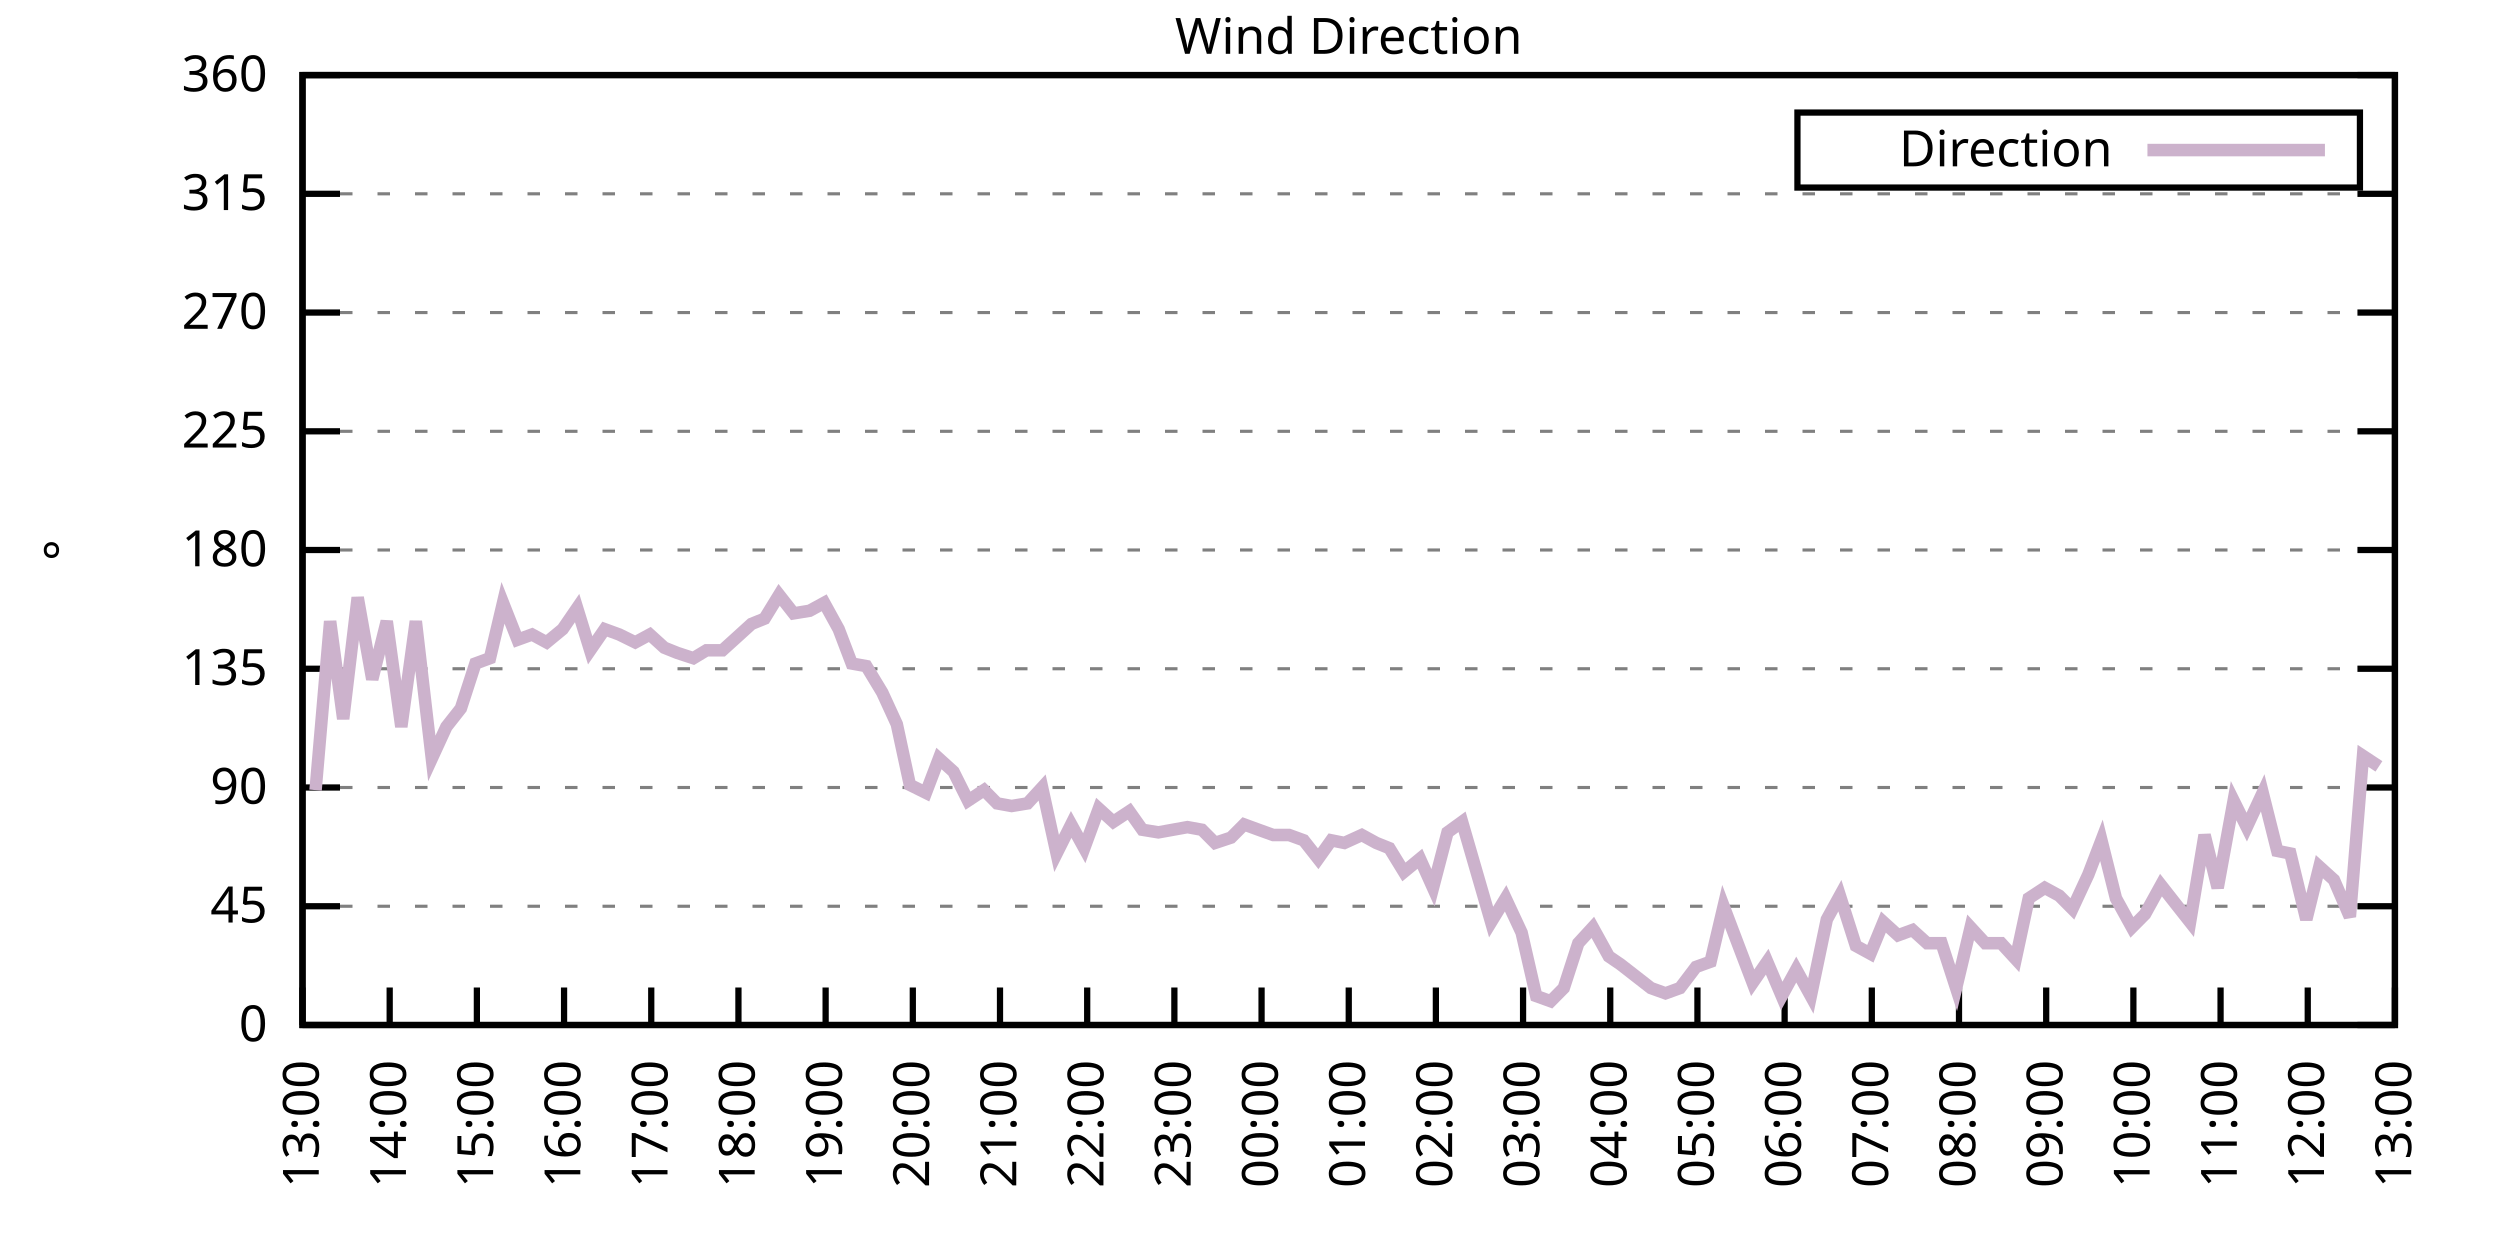
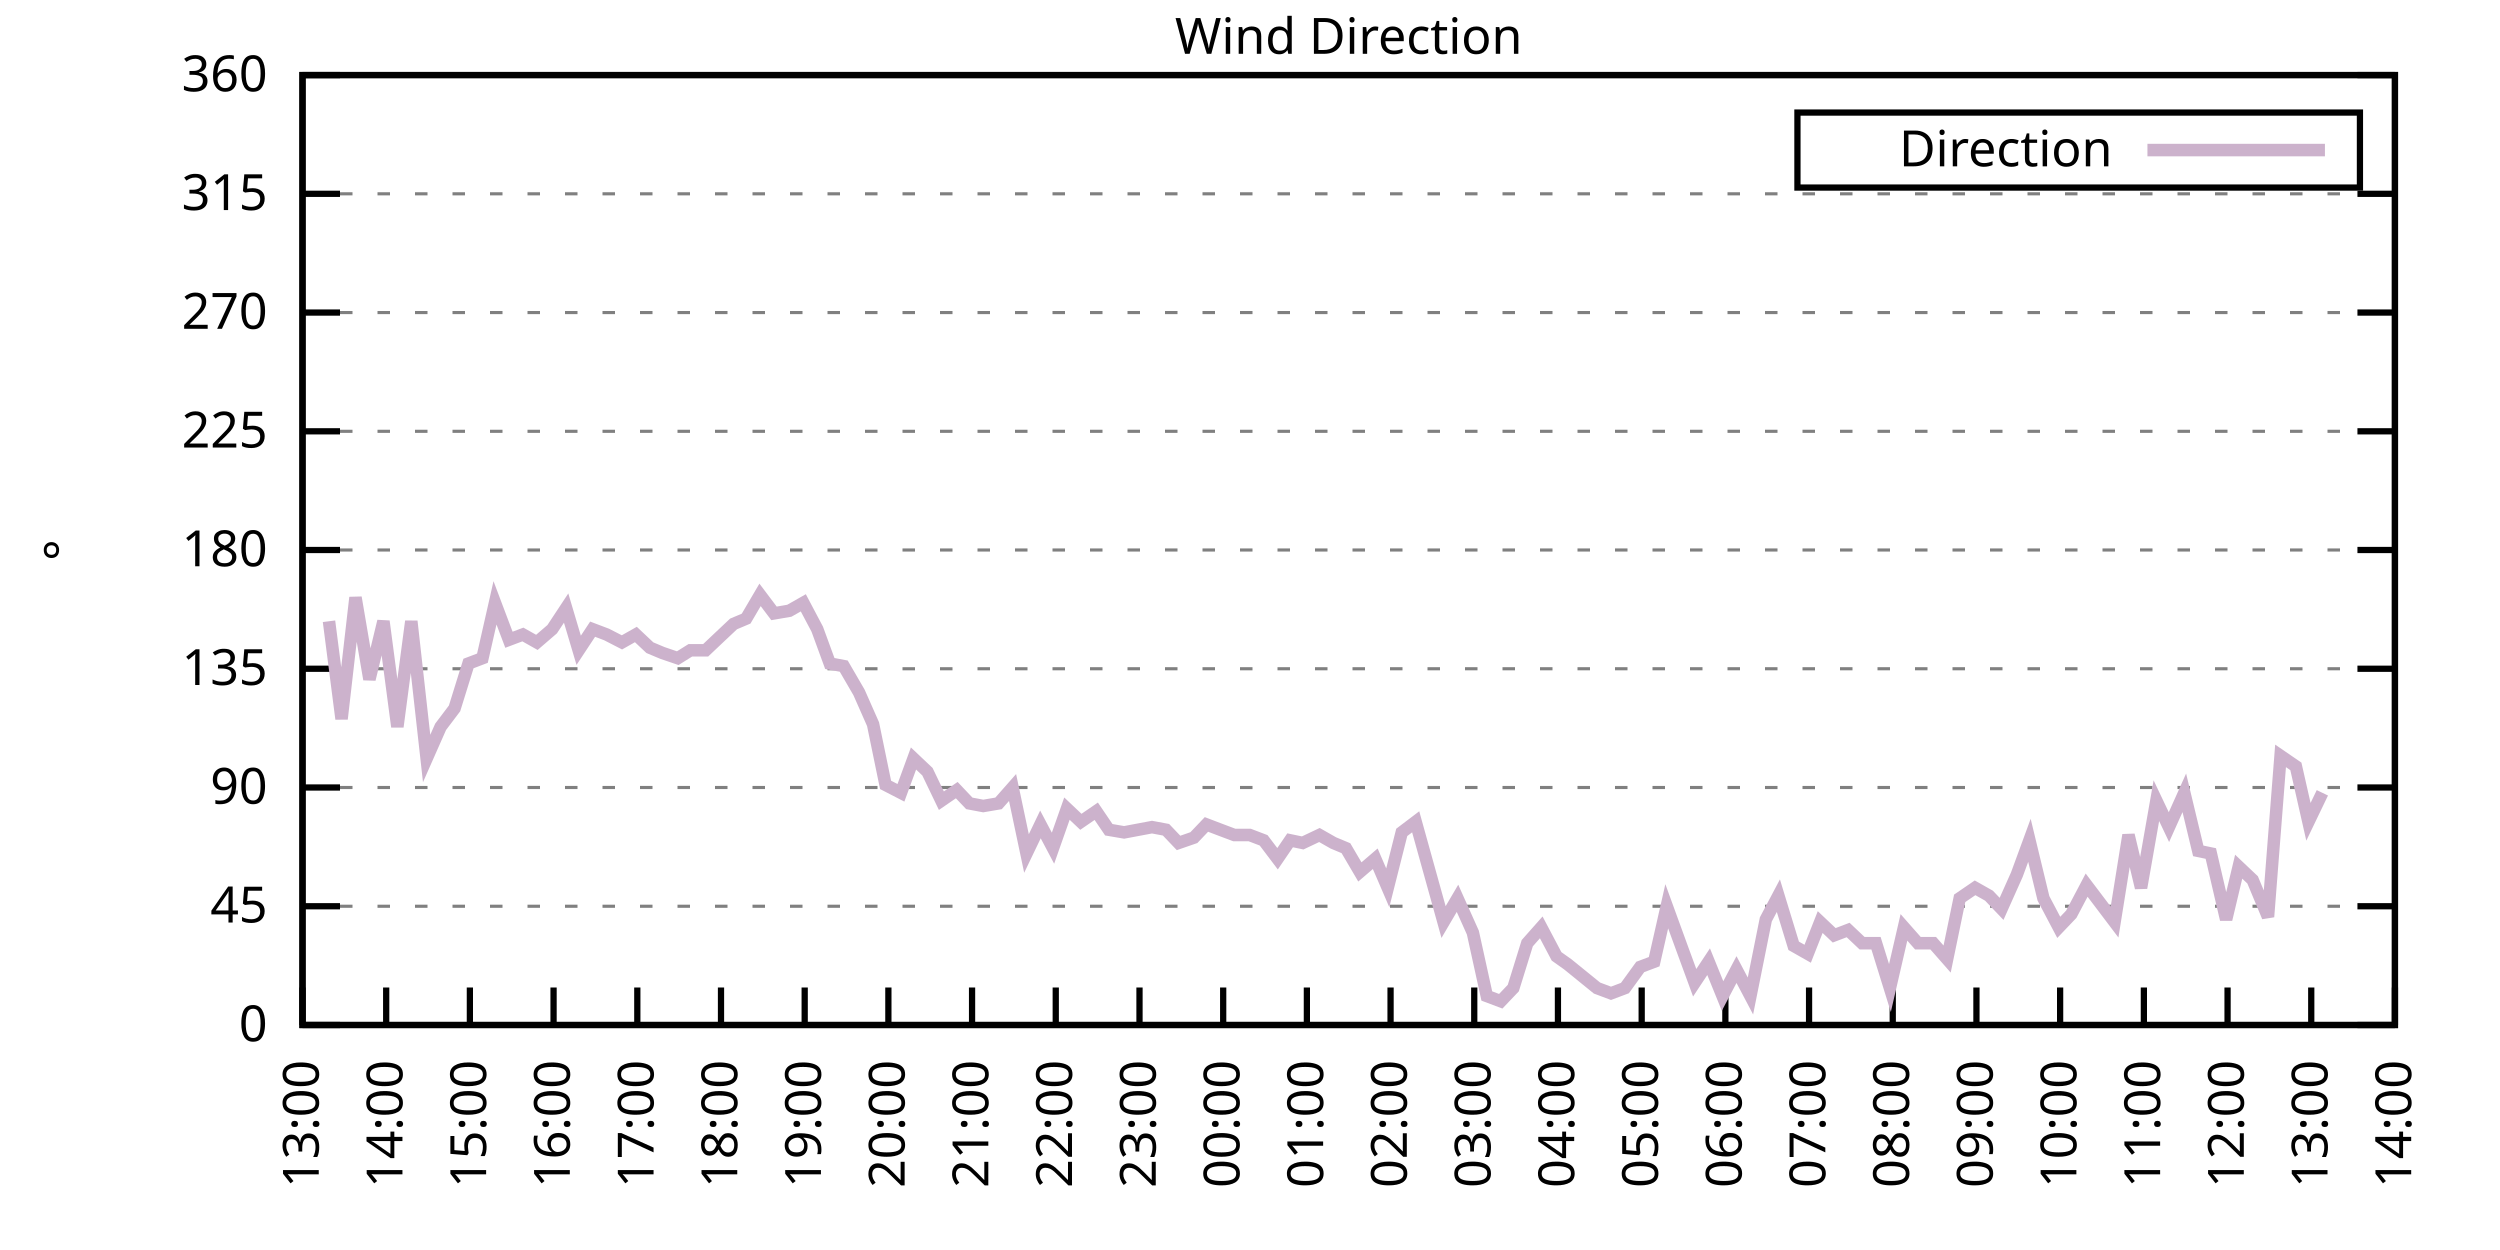
<svg xmlns="http://www.w3.org/2000/svg" xmlns:xlink="http://www.w3.org/1999/xlink" width="400" height="200" viewBox="0 0 400 200">
  <g id="gnuplot_canvas">
    <rect x="0" y="0" width="400" height="200" fill="none" />
    <defs>
      <circle id="gpDot" r="0.5" stroke-width="0.5" stroke="currentColor" />
      <path id="gpPt0" stroke-width="0.333" stroke="currentColor" d="M-1,0 h2 M0,-1 v2" />
      <path id="gpPt1" stroke-width="0.333" stroke="currentColor" d="M-1,-1 L1,1 M1,-1 L-1,1" />
      <path id="gpPt2" stroke-width="0.333" stroke="currentColor" d="M-1,0 L1,0 M0,-1 L0,1 M-1,-1 L1,1 M-1,1 L1,-1" />
      <rect id="gpPt3" stroke-width="0.333" stroke="currentColor" x="-1" y="-1" width="2" height="2" />
      <rect id="gpPt4" stroke-width="0.333" stroke="currentColor" fill="currentColor" x="-1" y="-1" width="2" height="2" />
      <circle id="gpPt5" stroke-width="0.333" stroke="currentColor" cx="0" cy="0" r="1" />
      <use xlink:href="#gpPt5" id="gpPt6" fill="currentColor" stroke="none" />
      <path id="gpPt7" stroke-width="0.333" stroke="currentColor" d="M0,-1.33 L-1.33,0.67 L1.33,0.67 z" />
      <use xlink:href="#gpPt7" id="gpPt8" fill="currentColor" stroke="none" />
      <use xlink:href="#gpPt7" id="gpPt9" stroke="currentColor" transform="rotate(180)" />
      <use xlink:href="#gpPt9" id="gpPt10" fill="currentColor" stroke="none" />
      <use xlink:href="#gpPt3" id="gpPt11" stroke="currentColor" transform="rotate(45)" />
      <use xlink:href="#gpPt11" id="gpPt12" fill="currentColor" stroke="none" />
      <path id="gpPt13" stroke-width="0.333" stroke="currentColor" d="M0,1.330 L1.265,0.411 L0.782,-1.067 L-0.782,-1.076 L-1.265,0.411 z" />
      <use xlink:href="#gpPt13" id="gpPt14" fill="currentColor" stroke="none" />
      <filter id="textbox" filterUnits="objectBoundingBox" x="0" y="0" height="1" width="1">
        <feFlood flood-color="white" flood-opacity="1" result="bgnd" />
        <feComposite in="SourceGraphic" in2="bgnd" operator="atop" />
      </filter>
      <filter id="greybox" filterUnits="objectBoundingBox" x="0" y="0" height="1" width="1">
        <feFlood flood-color="lightgrey" flood-opacity="1" result="grey" />
        <feComposite in="SourceGraphic" in2="grey" operator="atop" />
      </filter>
    </defs>
    <g fill="none" color="white" stroke="currentColor" stroke-width="1.00" stroke-linecap="butt" stroke-linejoin="miter">
</g>
    <g fill="none" color="black" stroke="currentColor" stroke-width="1.00" stroke-linecap="butt" stroke-linejoin="miter">
      <g stroke="none" shape-rendering="crispEdges">
        <polygon fill="rgb(255, 255, 255)" points="48.40,164.00 383.18,164.00 383.18,12.02 48.40,12.02 " />
      </g>
    </g>
    <g fill="none" color="black" stroke="currentColor" stroke-width="1.00" stroke-linecap="butt" stroke-linejoin="miter">
</g>
    <g fill="none" color="black" stroke="black" stroke-width="0.50" stroke-linecap="butt" stroke-linejoin="miter">
</g>
    <g fill="none" color="gray" stroke="currentColor" stroke-width="0.50" stroke-linecap="butt" stroke-linejoin="miter">
      <path stroke="gray" stroke-dasharray="2,4" class="gridline" d="M48.40,164.00 L383.19,164.00  " />
    </g>
    <g fill="none" color="gray" stroke="gray" stroke-width="1.00" stroke-linecap="butt" stroke-linejoin="miter">
</g>
    <g fill="none" color="black" stroke="currentColor" stroke-width="1.00" stroke-linecap="butt" stroke-linejoin="miter">
      <path stroke="black" d="M48.40,164.00 L54.40,164.00 M383.19,164.00 L377.19,164.00  " />
      <g transform="translate(42.80,166.60)" stroke="none" fill="black" font-family="Sans" font-size="8.00" text-anchor="end">
        <text>
          <tspan font-family="Sans"> 0</tspan>
        </text>
      </g>
    </g>
    <g fill="none" color="black" stroke="currentColor" stroke-width="1.00" stroke-linecap="butt" stroke-linejoin="miter">
</g>
    <g fill="none" color="black" stroke="black" stroke-width="0.50" stroke-linecap="butt" stroke-linejoin="miter">
</g>
    <g fill="none" color="gray" stroke="currentColor" stroke-width="0.50" stroke-linecap="butt" stroke-linejoin="miter">
      <path stroke="gray" stroke-dasharray="2,4" class="gridline" d="M48.40,145.00 L383.19,145.00  " />
    </g>
    <g fill="none" color="gray" stroke="gray" stroke-width="1.00" stroke-linecap="butt" stroke-linejoin="miter">
</g>
    <g fill="none" color="black" stroke="currentColor" stroke-width="1.00" stroke-linecap="butt" stroke-linejoin="miter">
      <path stroke="black" d="M48.40,145.00 L54.40,145.00 M383.19,145.00 L377.19,145.00  " />
      <g transform="translate(42.80,147.60)" stroke="none" fill="black" font-family="Sans" font-size="8.00" text-anchor="end">
        <text>
          <tspan font-family="Sans"> 45</tspan>
        </text>
      </g>
    </g>
    <g fill="none" color="black" stroke="currentColor" stroke-width="1.00" stroke-linecap="butt" stroke-linejoin="miter">
</g>
    <g fill="none" color="black" stroke="black" stroke-width="0.50" stroke-linecap="butt" stroke-linejoin="miter">
</g>
    <g fill="none" color="gray" stroke="currentColor" stroke-width="0.50" stroke-linecap="butt" stroke-linejoin="miter">
      <path stroke="gray" stroke-dasharray="2,4" class="gridline" d="M48.40,126.00 L383.19,126.00  " />
    </g>
    <g fill="none" color="gray" stroke="gray" stroke-width="1.00" stroke-linecap="butt" stroke-linejoin="miter">
</g>
    <g fill="none" color="black" stroke="currentColor" stroke-width="1.00" stroke-linecap="butt" stroke-linejoin="miter">
      <path stroke="black" d="M48.40,126.00 L54.40,126.00 M383.19,126.00 L377.19,126.00  " />
      <g transform="translate(42.80,128.60)" stroke="none" fill="black" font-family="Sans" font-size="8.00" text-anchor="end">
        <text>
          <tspan font-family="Sans"> 90</tspan>
        </text>
      </g>
    </g>
    <g fill="none" color="black" stroke="currentColor" stroke-width="1.00" stroke-linecap="butt" stroke-linejoin="miter">
</g>
    <g fill="none" color="black" stroke="black" stroke-width="0.50" stroke-linecap="butt" stroke-linejoin="miter">
</g>
    <g fill="none" color="gray" stroke="currentColor" stroke-width="0.50" stroke-linecap="butt" stroke-linejoin="miter">
      <path stroke="gray" stroke-dasharray="2,4" class="gridline" d="M48.40,107.00 L383.19,107.00  " />
    </g>
    <g fill="none" color="gray" stroke="gray" stroke-width="1.00" stroke-linecap="butt" stroke-linejoin="miter">
</g>
    <g fill="none" color="black" stroke="currentColor" stroke-width="1.00" stroke-linecap="butt" stroke-linejoin="miter">
      <path stroke="black" d="M48.40,107.00 L54.40,107.00 M383.19,107.00 L377.19,107.00  " />
      <g transform="translate(42.80,109.60)" stroke="none" fill="black" font-family="Sans" font-size="8.00" text-anchor="end">
        <text>
          <tspan font-family="Sans"> 135</tspan>
        </text>
      </g>
    </g>
    <g fill="none" color="black" stroke="currentColor" stroke-width="1.00" stroke-linecap="butt" stroke-linejoin="miter">
</g>
    <g fill="none" color="black" stroke="black" stroke-width="0.50" stroke-linecap="butt" stroke-linejoin="miter">
</g>
    <g fill="none" color="gray" stroke="currentColor" stroke-width="0.50" stroke-linecap="butt" stroke-linejoin="miter">
      <path stroke="gray" stroke-dasharray="2,4" class="gridline" d="M48.40,88.00 L383.19,88.00  " />
    </g>
    <g fill="none" color="gray" stroke="gray" stroke-width="1.00" stroke-linecap="butt" stroke-linejoin="miter">
</g>
    <g fill="none" color="black" stroke="currentColor" stroke-width="1.00" stroke-linecap="butt" stroke-linejoin="miter">
      <path stroke="black" d="M48.40,88.00 L54.40,88.00 M383.19,88.00 L377.19,88.00  " />
      <g transform="translate(42.80,90.60)" stroke="none" fill="black" font-family="Sans" font-size="8.00" text-anchor="end">
        <text>
          <tspan font-family="Sans"> 180</tspan>
        </text>
      </g>
    </g>
    <g fill="none" color="black" stroke="currentColor" stroke-width="1.00" stroke-linecap="butt" stroke-linejoin="miter">
</g>
    <g fill="none" color="black" stroke="black" stroke-width="0.50" stroke-linecap="butt" stroke-linejoin="miter">
</g>
    <g fill="none" color="gray" stroke="currentColor" stroke-width="0.50" stroke-linecap="butt" stroke-linejoin="miter">
      <path stroke="gray" stroke-dasharray="2,4" class="gridline" d="M48.40,69.01 L383.19,69.01  " />
    </g>
    <g fill="none" color="gray" stroke="gray" stroke-width="1.00" stroke-linecap="butt" stroke-linejoin="miter">
</g>
    <g fill="none" color="black" stroke="currentColor" stroke-width="1.00" stroke-linecap="butt" stroke-linejoin="miter">
      <path stroke="black" d="M48.40,69.01 L54.40,69.01 M383.19,69.01 L377.19,69.01  " />
      <g transform="translate(42.80,71.61)" stroke="none" fill="black" font-family="Sans" font-size="8.00" text-anchor="end">
        <text>
          <tspan font-family="Sans"> 225</tspan>
        </text>
      </g>
    </g>
    <g fill="none" color="black" stroke="currentColor" stroke-width="1.00" stroke-linecap="butt" stroke-linejoin="miter">
</g>
    <g fill="none" color="black" stroke="black" stroke-width="0.50" stroke-linecap="butt" stroke-linejoin="miter">
</g>
    <g fill="none" color="gray" stroke="currentColor" stroke-width="0.50" stroke-linecap="butt" stroke-linejoin="miter">
      <path stroke="gray" stroke-dasharray="2,4" class="gridline" d="M48.40,50.01 L383.19,50.01  " />
    </g>
    <g fill="none" color="gray" stroke="gray" stroke-width="1.00" stroke-linecap="butt" stroke-linejoin="miter">
</g>
    <g fill="none" color="black" stroke="currentColor" stroke-width="1.00" stroke-linecap="butt" stroke-linejoin="miter">
      <path stroke="black" d="M48.40,50.01 L54.40,50.01 M383.19,50.01 L377.19,50.01  " />
      <g transform="translate(42.80,52.61)" stroke="none" fill="black" font-family="Sans" font-size="8.00" text-anchor="end">
        <text>
          <tspan font-family="Sans"> 270</tspan>
        </text>
      </g>
    </g>
    <g fill="none" color="black" stroke="currentColor" stroke-width="1.00" stroke-linecap="butt" stroke-linejoin="miter">
</g>
    <g fill="none" color="black" stroke="black" stroke-width="0.50" stroke-linecap="butt" stroke-linejoin="miter">
</g>
    <g fill="none" color="gray" stroke="currentColor" stroke-width="0.50" stroke-linecap="butt" stroke-linejoin="miter">
      <path stroke="gray" stroke-dasharray="2,4" class="gridline" d="M48.40,31.01 L383.19,31.01  " />
    </g>
    <g fill="none" color="gray" stroke="gray" stroke-width="1.00" stroke-linecap="butt" stroke-linejoin="miter">
</g>
    <g fill="none" color="black" stroke="currentColor" stroke-width="1.00" stroke-linecap="butt" stroke-linejoin="miter">
      <path stroke="black" d="M48.40,31.01 L54.40,31.01 M383.19,31.01 L377.19,31.01  " />
      <g transform="translate(42.80,33.61)" stroke="none" fill="black" font-family="Sans" font-size="8.00" text-anchor="end">
        <text>
          <tspan font-family="Sans"> 315</tspan>
        </text>
      </g>
    </g>
    <g fill="none" color="black" stroke="currentColor" stroke-width="1.00" stroke-linecap="butt" stroke-linejoin="miter">
</g>
    <g fill="none" color="black" stroke="black" stroke-width="0.50" stroke-linecap="butt" stroke-linejoin="miter">
</g>
    <g fill="none" color="gray" stroke="currentColor" stroke-width="0.50" stroke-linecap="butt" stroke-linejoin="miter">
      <path stroke="gray" stroke-dasharray="2,4" class="gridline" d="M48.40,12.01 L383.19,12.01  " />
    </g>
    <g fill="none" color="gray" stroke="gray" stroke-width="1.00" stroke-linecap="butt" stroke-linejoin="miter">
</g>
    <g fill="none" color="black" stroke="currentColor" stroke-width="1.00" stroke-linecap="butt" stroke-linejoin="miter">
      <path stroke="black" d="M48.40,12.01 L54.40,12.01 M383.19,12.01 L377.19,12.01  " />
      <g transform="translate(42.80,14.61)" stroke="none" fill="black" font-family="Sans" font-size="8.00" text-anchor="end">
        <text>
          <tspan font-family="Sans"> 360</tspan>
        </text>
      </g>
    </g>
    <g fill="none" color="black" stroke="currentColor" stroke-width="1.00" stroke-linecap="butt" stroke-linejoin="miter">
      <path stroke="black" d="M48.40,164.00 L48.40,158.00  " />
      <g transform="translate(51.00,169.60) rotate(270.00)" stroke="none" fill="black" font-family="Sans" font-size="8.00" text-anchor="end">
        <text>
          <tspan font-family="Sans">13:00</tspan>
        </text>
      </g>
    </g>
    <g fill="none" color="black" stroke="currentColor" stroke-width="1.00" stroke-linecap="butt" stroke-linejoin="miter">
-       <path stroke="black" d="M62.35,164.00 L62.35,158.00  " />
-       <g transform="translate(64.95,169.60) rotate(270.00)" stroke="none" fill="black" font-family="Sans" font-size="8.00" text-anchor="end">
+       <path stroke="black" d="M61.79,164.00 L61.79,158.00  " />
+       <g transform="translate(64.39,169.60) rotate(270.00)" stroke="none" fill="black" font-family="Sans" font-size="8.00" text-anchor="end">
        <text>
          <tspan font-family="Sans">14:00</tspan>
        </text>
      </g>
    </g>
    <g fill="none" color="black" stroke="currentColor" stroke-width="1.00" stroke-linecap="butt" stroke-linejoin="miter">
-       <path stroke="black" d="M76.30,164.00 L76.30,158.00  " />
-       <g transform="translate(78.90,169.60) rotate(270.00)" stroke="none" fill="black" font-family="Sans" font-size="8.00" text-anchor="end">
+       <path stroke="black" d="M75.18,164.00 L75.18,158.00  " />
+       <g transform="translate(77.78,169.60) rotate(270.00)" stroke="none" fill="black" font-family="Sans" font-size="8.00" text-anchor="end">
        <text>
          <tspan font-family="Sans">15:00</tspan>
        </text>
      </g>
    </g>
    <g fill="none" color="black" stroke="currentColor" stroke-width="1.00" stroke-linecap="butt" stroke-linejoin="miter">
-       <path stroke="black" d="M90.25,164.00 L90.25,158.00  " />
-       <g transform="translate(92.85,169.60) rotate(270.00)" stroke="none" fill="black" font-family="Sans" font-size="8.00" text-anchor="end">
+       <path stroke="black" d="M88.57,164.00 L88.57,158.00  " />
+       <g transform="translate(91.17,169.60) rotate(270.00)" stroke="none" fill="black" font-family="Sans" font-size="8.00" text-anchor="end">
        <text>
          <tspan font-family="Sans">16:00</tspan>
        </text>
      </g>
    </g>
    <g fill="none" color="black" stroke="currentColor" stroke-width="1.00" stroke-linecap="butt" stroke-linejoin="miter">
-       <path stroke="black" d="M104.20,164.00 L104.20,158.00  " />
-       <g transform="translate(106.80,169.60) rotate(270.00)" stroke="none" fill="black" font-family="Sans" font-size="8.00" text-anchor="end">
+       <path stroke="black" d="M101.97,164.00 L101.97,158.00  " />
+       <g transform="translate(104.57,169.60) rotate(270.00)" stroke="none" fill="black" font-family="Sans" font-size="8.00" text-anchor="end">
        <text>
          <tspan font-family="Sans">17:00</tspan>
        </text>
      </g>
    </g>
    <g fill="none" color="black" stroke="currentColor" stroke-width="1.00" stroke-linecap="butt" stroke-linejoin="miter">
-       <path stroke="black" d="M118.15,164.00 L118.15,158.00  " />
-       <g transform="translate(120.75,169.60) rotate(270.00)" stroke="none" fill="black" font-family="Sans" font-size="8.00" text-anchor="end">
+       <path stroke="black" d="M115.36,164.00 L115.36,158.00  " />
+       <g transform="translate(117.96,169.60) rotate(270.00)" stroke="none" fill="black" font-family="Sans" font-size="8.00" text-anchor="end">
        <text>
          <tspan font-family="Sans">18:00</tspan>
        </text>
      </g>
    </g>
    <g fill="none" color="black" stroke="currentColor" stroke-width="1.00" stroke-linecap="butt" stroke-linejoin="miter">
-       <path stroke="black" d="M132.10,164.00 L132.10,158.00  " />
-       <g transform="translate(134.70,169.60) rotate(270.00)" stroke="none" fill="black" font-family="Sans" font-size="8.00" text-anchor="end">
+       <path stroke="black" d="M128.75,164.00 L128.75,158.00  " />
+       <g transform="translate(131.35,169.60) rotate(270.00)" stroke="none" fill="black" font-family="Sans" font-size="8.00" text-anchor="end">
        <text>
          <tspan font-family="Sans">19:00</tspan>
        </text>
      </g>
    </g>
    <g fill="none" color="black" stroke="currentColor" stroke-width="1.00" stroke-linecap="butt" stroke-linejoin="miter">
-       <path stroke="black" d="M146.05,164.00 L146.05,158.00  " />
-       <g transform="translate(148.65,169.60) rotate(270.00)" stroke="none" fill="black" font-family="Sans" font-size="8.00" text-anchor="end">
+       <path stroke="black" d="M142.14,164.00 L142.14,158.00  " />
+       <g transform="translate(144.74,169.60) rotate(270.00)" stroke="none" fill="black" font-family="Sans" font-size="8.00" text-anchor="end">
        <text>
          <tspan font-family="Sans">20:00</tspan>
        </text>
      </g>
    </g>
    <g fill="none" color="black" stroke="currentColor" stroke-width="1.00" stroke-linecap="butt" stroke-linejoin="miter">
-       <path stroke="black" d="M160.00,164.00 L160.00,158.00  " />
-       <g transform="translate(162.60,169.60) rotate(270.00)" stroke="none" fill="black" font-family="Sans" font-size="8.00" text-anchor="end">
+       <path stroke="black" d="M155.53,164.00 L155.53,158.00  " />
+       <g transform="translate(158.13,169.60) rotate(270.00)" stroke="none" fill="black" font-family="Sans" font-size="8.00" text-anchor="end">
        <text>
          <tspan font-family="Sans">21:00</tspan>
        </text>
      </g>
    </g>
    <g fill="none" color="black" stroke="currentColor" stroke-width="1.00" stroke-linecap="butt" stroke-linejoin="miter">
-       <path stroke="black" d="M173.95,164.00 L173.95,158.00  " />
-       <g transform="translate(176.55,169.60) rotate(270.00)" stroke="none" fill="black" font-family="Sans" font-size="8.00" text-anchor="end">
+       <path stroke="black" d="M168.92,164.00 L168.92,158.00  " />
+       <g transform="translate(171.52,169.60) rotate(270.00)" stroke="none" fill="black" font-family="Sans" font-size="8.00" text-anchor="end">
        <text>
          <tspan font-family="Sans">22:00</tspan>
        </text>
      </g>
    </g>
    <g fill="none" color="black" stroke="currentColor" stroke-width="1.00" stroke-linecap="butt" stroke-linejoin="miter">
-       <path stroke="black" d="M187.90,164.00 L187.90,158.00  " />
-       <g transform="translate(190.50,169.60) rotate(270.00)" stroke="none" fill="black" font-family="Sans" font-size="8.00" text-anchor="end">
+       <path stroke="black" d="M182.32,164.00 L182.32,158.00  " />
+       <g transform="translate(184.92,169.60) rotate(270.00)" stroke="none" fill="black" font-family="Sans" font-size="8.00" text-anchor="end">
        <text>
          <tspan font-family="Sans">23:00</tspan>
        </text>
      </g>
    </g>
    <g fill="none" color="black" stroke="currentColor" stroke-width="1.00" stroke-linecap="butt" stroke-linejoin="miter">
-       <path stroke="black" d="M201.85,164.00 L201.85,158.00  " />
-       <g transform="translate(204.45,169.60) rotate(270.00)" stroke="none" fill="black" font-family="Sans" font-size="8.00" text-anchor="end">
+       <path stroke="black" d="M195.71,164.00 L195.71,158.00  " />
+       <g transform="translate(198.31,169.60) rotate(270.00)" stroke="none" fill="black" font-family="Sans" font-size="8.00" text-anchor="end">
        <text>
          <tspan font-family="Sans">00:00</tspan>
        </text>
      </g>
    </g>
    <g fill="none" color="black" stroke="currentColor" stroke-width="1.00" stroke-linecap="butt" stroke-linejoin="miter">
-       <path stroke="black" d="M215.80,164.00 L215.80,158.00  " />
-       <g transform="translate(218.40,169.60) rotate(270.00)" stroke="none" fill="black" font-family="Sans" font-size="8.00" text-anchor="end">
+       <path stroke="black" d="M209.10,164.00 L209.10,158.00  " />
+       <g transform="translate(211.70,169.60) rotate(270.00)" stroke="none" fill="black" font-family="Sans" font-size="8.00" text-anchor="end">
        <text>
          <tspan font-family="Sans">01:00</tspan>
        </text>
      </g>
    </g>
    <g fill="none" color="black" stroke="currentColor" stroke-width="1.00" stroke-linecap="butt" stroke-linejoin="miter">
-       <path stroke="black" d="M229.74,164.00 L229.74,158.00  " />
-       <g transform="translate(232.34,169.60) rotate(270.00)" stroke="none" fill="black" font-family="Sans" font-size="8.00" text-anchor="end">
+       <path stroke="black" d="M222.49,164.00 L222.49,158.00  " />
+       <g transform="translate(225.09,169.60) rotate(270.00)" stroke="none" fill="black" font-family="Sans" font-size="8.00" text-anchor="end">
        <text>
          <tspan font-family="Sans">02:00</tspan>
        </text>
      </g>
    </g>
    <g fill="none" color="black" stroke="currentColor" stroke-width="1.00" stroke-linecap="butt" stroke-linejoin="miter">
-       <path stroke="black" d="M243.69,164.00 L243.69,158.00  " />
-       <g transform="translate(246.29,169.60) rotate(270.00)" stroke="none" fill="black" font-family="Sans" font-size="8.00" text-anchor="end">
+       <path stroke="black" d="M235.88,164.00 L235.88,158.00  " />
+       <g transform="translate(238.48,169.60) rotate(270.00)" stroke="none" fill="black" font-family="Sans" font-size="8.00" text-anchor="end">
        <text>
          <tspan font-family="Sans">03:00</tspan>
        </text>
      </g>
    </g>
    <g fill="none" color="black" stroke="currentColor" stroke-width="1.00" stroke-linecap="butt" stroke-linejoin="miter">
-       <path stroke="black" d="M257.64,164.00 L257.64,158.00  " />
-       <g transform="translate(260.24,169.60) rotate(270.00)" stroke="none" fill="black" font-family="Sans" font-size="8.00" text-anchor="end">
+       <path stroke="black" d="M249.27,164.00 L249.27,158.00  " />
+       <g transform="translate(251.87,169.60) rotate(270.00)" stroke="none" fill="black" font-family="Sans" font-size="8.00" text-anchor="end">
        <text>
          <tspan font-family="Sans">04:00</tspan>
        </text>
      </g>
    </g>
    <g fill="none" color="black" stroke="currentColor" stroke-width="1.00" stroke-linecap="butt" stroke-linejoin="miter">
-       <path stroke="black" d="M271.59,164.00 L271.59,158.00  " />
-       <g transform="translate(274.19,169.60) rotate(270.00)" stroke="none" fill="black" font-family="Sans" font-size="8.00" text-anchor="end">
+       <path stroke="black" d="M262.67,164.00 L262.67,158.00  " />
+       <g transform="translate(265.27,169.60) rotate(270.00)" stroke="none" fill="black" font-family="Sans" font-size="8.00" text-anchor="end">
        <text>
          <tspan font-family="Sans">05:00</tspan>
        </text>
      </g>
    </g>
    <g fill="none" color="black" stroke="currentColor" stroke-width="1.00" stroke-linecap="butt" stroke-linejoin="miter">
-       <path stroke="black" d="M285.54,164.00 L285.54,158.00  " />
-       <g transform="translate(288.14,169.60) rotate(270.00)" stroke="none" fill="black" font-family="Sans" font-size="8.00" text-anchor="end">
+       <path stroke="black" d="M276.06,164.00 L276.06,158.00  " />
+       <g transform="translate(278.66,169.60) rotate(270.00)" stroke="none" fill="black" font-family="Sans" font-size="8.00" text-anchor="end">
        <text>
          <tspan font-family="Sans">06:00</tspan>
        </text>
      </g>
    </g>
    <g fill="none" color="black" stroke="currentColor" stroke-width="1.00" stroke-linecap="butt" stroke-linejoin="miter">
-       <path stroke="black" d="M299.49,164.00 L299.49,158.00  " />
-       <g transform="translate(302.09,169.60) rotate(270.00)" stroke="none" fill="black" font-family="Sans" font-size="8.00" text-anchor="end">
+       <path stroke="black" d="M289.45,164.00 L289.45,158.00  " />
+       <g transform="translate(292.05,169.60) rotate(270.00)" stroke="none" fill="black" font-family="Sans" font-size="8.00" text-anchor="end">
        <text>
          <tspan font-family="Sans">07:00</tspan>
        </text>
      </g>
    </g>
    <g fill="none" color="black" stroke="currentColor" stroke-width="1.00" stroke-linecap="butt" stroke-linejoin="miter">
-       <path stroke="black" d="M313.44,164.00 L313.44,158.00  " />
-       <g transform="translate(316.04,169.60) rotate(270.00)" stroke="none" fill="black" font-family="Sans" font-size="8.00" text-anchor="end">
+       <path stroke="black" d="M302.84,164.00 L302.84,158.00  " />
+       <g transform="translate(305.44,169.60) rotate(270.00)" stroke="none" fill="black" font-family="Sans" font-size="8.00" text-anchor="end">
        <text>
          <tspan font-family="Sans">08:00</tspan>
        </text>
      </g>
    </g>
    <g fill="none" color="black" stroke="currentColor" stroke-width="1.00" stroke-linecap="butt" stroke-linejoin="miter">
-       <path stroke="black" d="M327.39,164.00 L327.39,158.00  " />
-       <g transform="translate(329.99,169.60) rotate(270.00)" stroke="none" fill="black" font-family="Sans" font-size="8.00" text-anchor="end">
+       <path stroke="black" d="M316.23,164.00 L316.23,158.00  " />
+       <g transform="translate(318.83,169.60) rotate(270.00)" stroke="none" fill="black" font-family="Sans" font-size="8.00" text-anchor="end">
        <text>
          <tspan font-family="Sans">09:00</tspan>
        </text>
      </g>
    </g>
    <g fill="none" color="black" stroke="currentColor" stroke-width="1.00" stroke-linecap="butt" stroke-linejoin="miter">
-       <path stroke="black" d="M341.34,164.00 L341.34,158.00  " />
-       <g transform="translate(343.94,169.60) rotate(270.00)" stroke="none" fill="black" font-family="Sans" font-size="8.00" text-anchor="end">
+       <path stroke="black" d="M329.62,164.00 L329.62,158.00  " />
+       <g transform="translate(332.22,169.60) rotate(270.00)" stroke="none" fill="black" font-family="Sans" font-size="8.00" text-anchor="end">
        <text>
          <tspan font-family="Sans">10:00</tspan>
        </text>
      </g>
    </g>
    <g fill="none" color="black" stroke="currentColor" stroke-width="1.00" stroke-linecap="butt" stroke-linejoin="miter">
-       <path stroke="black" d="M355.29,164.00 L355.29,158.00  " />
-       <g transform="translate(357.89,169.60) rotate(270.00)" stroke="none" fill="black" font-family="Sans" font-size="8.00" text-anchor="end">
+       <path stroke="black" d="M343.02,164.00 L343.02,158.00  " />
+       <g transform="translate(345.62,169.60) rotate(270.00)" stroke="none" fill="black" font-family="Sans" font-size="8.00" text-anchor="end">
        <text>
          <tspan font-family="Sans">11:00</tspan>
        </text>
      </g>
    </g>
    <g fill="none" color="black" stroke="currentColor" stroke-width="1.00" stroke-linecap="butt" stroke-linejoin="miter">
-       <path stroke="black" d="M369.24,164.00 L369.24,158.00  " />
-       <g transform="translate(371.84,169.60) rotate(270.00)" stroke="none" fill="black" font-family="Sans" font-size="8.00" text-anchor="end">
+       <path stroke="black" d="M356.41,164.00 L356.41,158.00  " />
+       <g transform="translate(359.01,169.60) rotate(270.00)" stroke="none" fill="black" font-family="Sans" font-size="8.00" text-anchor="end">
        <text>
          <tspan font-family="Sans">12:00</tspan>
+         </text>
+       </g>
+     </g>
+     <g fill="none" color="black" stroke="currentColor" stroke-width="1.00" stroke-linecap="butt" stroke-linejoin="miter">
+       <path stroke="black" d="M369.80,164.00 L369.80,158.00  " />
+       <g transform="translate(372.40,169.60) rotate(270.00)" stroke="none" fill="black" font-family="Sans" font-size="8.00" text-anchor="end">
+         <text>
+           <tspan font-family="Sans">13:00</tspan>
        </text>
      </g>
    </g>
    <g fill="none" color="black" stroke="currentColor" stroke-width="1.00" stroke-linecap="butt" stroke-linejoin="miter">
      <path stroke="black" d="M383.19,164.00 L383.19,158.00  " />
      <g transform="translate(385.79,169.60) rotate(270.00)" stroke="none" fill="black" font-family="Sans" font-size="8.00" text-anchor="end">
        <text>
-           <tspan font-family="Sans">13:00</tspan>
+           <tspan font-family="Sans">14:00</tspan>
        </text>
      </g>
    </g>
    <g fill="none" color="black" stroke="currentColor" stroke-width="1.00" stroke-linecap="butt" stroke-linejoin="miter">
</g>
    <g fill="none" color="black" stroke="currentColor" stroke-width="1.00" stroke-linecap="butt" stroke-linejoin="miter">
      <path stroke="black" d="M48.40,12.01 L48.40,164.00 L383.19,164.00 L383.19,12.01 L48.40,12.01 Z  " />
    </g>
    <g fill="none" color="black" stroke="currentColor" stroke-width="1.00" stroke-linecap="butt" stroke-linejoin="miter">
</g>
    <g fill="none" color="black" stroke="currentColor" stroke-width="1.00" stroke-linecap="butt" stroke-linejoin="miter">
      <path stroke="black" d="M287.59,30.01 L287.59,18.01 L377.59,18.01 L377.59,30.01 L287.59,30.01 Z  " />
    </g>
    <g id="Wind_direction_plot_1">
      <g fill="none" color="white" stroke="black" stroke-width="2.00" stroke-linecap="butt" stroke-linejoin="miter">
</g>
      <g fill="none" color="black" stroke="currentColor" stroke-width="2.00" stroke-linecap="butt" stroke-linejoin="miter">
        <g transform="translate(337.99,26.61)" stroke="none" fill="black" font-family="Sans" font-size="8.00" text-anchor="end">
          <text>
            <tspan font-family="Sans">Direction</tspan>
          </text>
        </g>
      </g>
      <g fill="none" color="black" stroke="currentColor" stroke-width="2.00" stroke-linecap="butt" stroke-linejoin="miter">
-         <path stroke="rgb(204, 178, 204)" d="M343.59,24.01 L371.99,24.01 M50.49,126.42 L52.82,99.40 L54.91,115.03 L57.23,95.60 L59.56,108.69 L61.88,99.40   L64.21,116.29 L66.53,99.40 L69.09,121.36 L71.42,116.29 L73.74,113.34 L76.07,106.16 L78.39,105.31 L80.48,96.45   L82.81,102.36 L85.13,101.52 L87.46,102.78 L90.02,100.67 L92.34,97.29 L94.43,104.05 L96.76,100.67 L99.08,101.52   L101.64,102.78 L103.97,101.52 L106.29,103.63 L108.38,104.47 L110.94,105.31 L113.03,104.05 L115.59,104.05 L117.92,101.94   L120.24,99.83 L122.33,98.98 L124.66,95.18 L126.98,98.14 L129.54,97.72 L131.87,96.45 L134.19,100.67 L136.28,106.16   L138.61,106.58 L141.16,110.80 L143.49,115.87 L145.58,125.58 L148.14,126.85 L150.23,121.36 L152.56,123.47 L154.88,128.11   L157.44,126.42 L159.53,128.54 L161.86,128.96 L164.41,128.54 L166.74,126.00 L169.06,136.56 L171.39,131.91 L173.48,135.71   L175.81,129.38 L178.13,131.49 L180.69,129.80 L182.78,132.76 L185.34,133.18 L187.66,132.76 L189.99,132.34 L192.31,132.76   L194.41,134.87 L196.96,134.02 L199.06,131.91 L201.38,132.76 L203.71,133.60 L206.26,133.60 L208.59,134.45 L210.91,137.40   L213.01,134.45 L215.10,134.87 L217.89,133.60 L220.21,134.87 L222.30,135.71 L224.63,139.51 L227.19,137.40 L229.28,142.05   L231.60,133.18 L233.93,131.49 L238.58,147.53 L240.90,143.73 L243.46,149.22 L245.79,159.36 L248.11,160.20 L250.20,158.09   L252.53,150.91 L254.85,148.38 L257.41,153.02 L259.27,154.29 L264.15,158.09 L266.48,158.93 L268.80,158.09 L271.36,154.71   L273.69,153.87 L275.78,145.00 L278.34,151.76 L280.43,157.24 L282.75,153.87 L285.08,159.36 L287.40,155.13 L289.73,159.36   L292.29,147.11 L294.38,143.31 L296.94,151.33 L299.26,152.60 L301.35,147.53 L303.68,149.65 L306.00,148.80 L308.33,150.91   L310.65,150.91 L312.98,158.09 L315.30,148.38 L317.63,150.91 L320.18,150.91 L322.51,153.45 L324.60,143.73 L327.16,142.05   L329.48,143.31 L331.58,145.42 L334.13,139.93 L336.23,134.45 L338.55,143.73 L341.11,148.38 L343.20,146.27 L345.76,141.62   L348.08,144.58 L350.41,147.53 L352.73,133.60 L354.83,142.05 L357.38,128.11 L359.48,132.34 L362.03,126.85 L364.36,136.14   L366.45,136.56 L369.01,147.11 L371.10,138.67 L373.43,140.78 L375.98,146.69 L378.08,120.94 L380.63,122.62  " />
+         <path stroke="rgb(204, 178, 204)" d="M343.59,24.01 L371.99,24.01 M52.64,99.40 L54.65,115.03 L56.88,95.60 L59.11,108.69 L61.35,99.40 L63.58,116.29   L65.81,99.40 L68.26,121.36 L70.50,116.29 L72.73,113.34 L74.96,106.16 L77.19,105.31 L79.20,96.45 L81.43,102.36   L83.66,101.52 L85.90,102.78 L88.35,100.67 L90.58,97.29 L92.59,104.05 L94.82,100.67 L97.06,101.52 L99.51,102.78   L101.74,101.52 L103.98,103.63 L105.98,104.47 L108.44,105.31 L110.45,104.05 L112.90,104.05 L115.13,101.94 L117.37,99.83   L119.38,98.98 L121.61,95.18 L123.84,98.14 L126.29,97.72 L128.53,96.45 L130.76,100.67 L132.77,106.16 L135.00,106.58   L137.45,110.80 L139.69,115.87 L141.69,125.58 L144.15,126.85 L146.16,121.36 L148.39,123.47 L150.62,128.11 L153.08,126.42   L155.09,128.54 L157.32,128.96 L159.77,128.54 L162.01,126.00 L164.24,136.56 L166.47,131.91 L168.48,135.71 L170.71,129.38   L172.94,131.49 L175.40,129.80 L177.41,132.76 L179.86,133.18 L182.09,132.76 L184.32,132.34 L186.56,132.76 L188.57,134.87   L191.02,134.02 L193.03,131.91 L195.26,132.76 L197.49,133.60 L199.95,133.60 L202.18,134.45 L204.41,137.40 L206.42,134.45   L208.43,134.87 L211.11,133.60 L213.34,134.87 L215.35,135.71 L217.58,139.51 L220.04,137.40 L222.04,142.05 L224.28,133.18   L226.51,131.49 L230.97,147.53 L233.20,143.73 L235.66,149.22 L237.89,159.36 L240.12,160.20 L242.13,158.09 L244.36,150.91   L246.60,148.38 L249.05,153.02 L250.84,154.29 L255.52,158.09 L257.76,158.93 L259.99,158.09 L262.44,154.71 L264.67,153.87   L266.68,145.00 L269.14,151.76 L271.15,157.24 L273.38,153.87 L275.61,159.36 L277.84,155.13 L280.07,159.36 L282.53,147.11   L284.54,143.31 L286.99,151.33 L289.23,152.60 L291.23,147.53 L293.47,149.65 L295.70,148.80 L297.93,150.91 L300.16,150.91   L302.39,158.09 L304.63,148.38 L306.86,150.91 L309.31,150.91 L311.54,153.45 L313.55,143.73 L316.01,142.05 L318.24,143.31   L320.25,145.42 L322.70,139.93 L324.71,134.45 L326.95,143.73 L329.40,148.38 L331.41,146.27 L333.86,141.62 L336.10,144.58   L338.33,147.53 L340.56,133.60 L342.57,142.05 L345.02,128.11 L347.03,132.34 L349.49,126.85 L351.72,136.14 L353.73,136.56   L356.18,147.11 L358.19,138.67 L360.42,140.78 L362.88,146.69 L364.89,120.94 L367.34,122.62 L369.35,131.49 L371.58,126.85    " />
      </g>
    </g>
    <g fill="none" color="black" stroke="currentColor" stroke-width="2.00" stroke-linecap="butt" stroke-linejoin="miter">
</g>
    <g fill="none" color="black" stroke="black" stroke-width="1.00" stroke-linecap="butt" stroke-linejoin="miter">
</g>
    <g fill="none" color="black" stroke="currentColor" stroke-width="1.00" stroke-linecap="butt" stroke-linejoin="miter">
      <path stroke="black" d="M48.40,12.01 L48.40,164.00 L383.19,164.00 L383.19,12.01 L48.40,12.01 Z  " />
      <g transform="translate(12.80,88.01) rotate(270.00)" stroke="none" fill="black" font-family="Sans" font-size="8.00" text-anchor="middle">
        <text>
          <tspan font-family="Sans">°</tspan>
        </text>
      </g>
    </g>
    <g fill="none" color="black" stroke="currentColor" stroke-width="1.00" stroke-linecap="butt" stroke-linejoin="miter">
</g>
    <g fill="none" color="black" stroke="currentColor" stroke-width="1.00" stroke-linecap="butt" stroke-linejoin="miter">
      <g transform="translate(215.79,8.61)" stroke="none" fill="black" font-family="Sans" font-size="8.00" text-anchor="middle">
        <text>
          <tspan font-family="Sans">Wind Direction</tspan>
        </text>
      </g>
    </g>
    <g fill="none" color="black" stroke="currentColor" stroke-width="1.00" stroke-linecap="butt" stroke-linejoin="miter">
</g>
  </g>
</svg>
